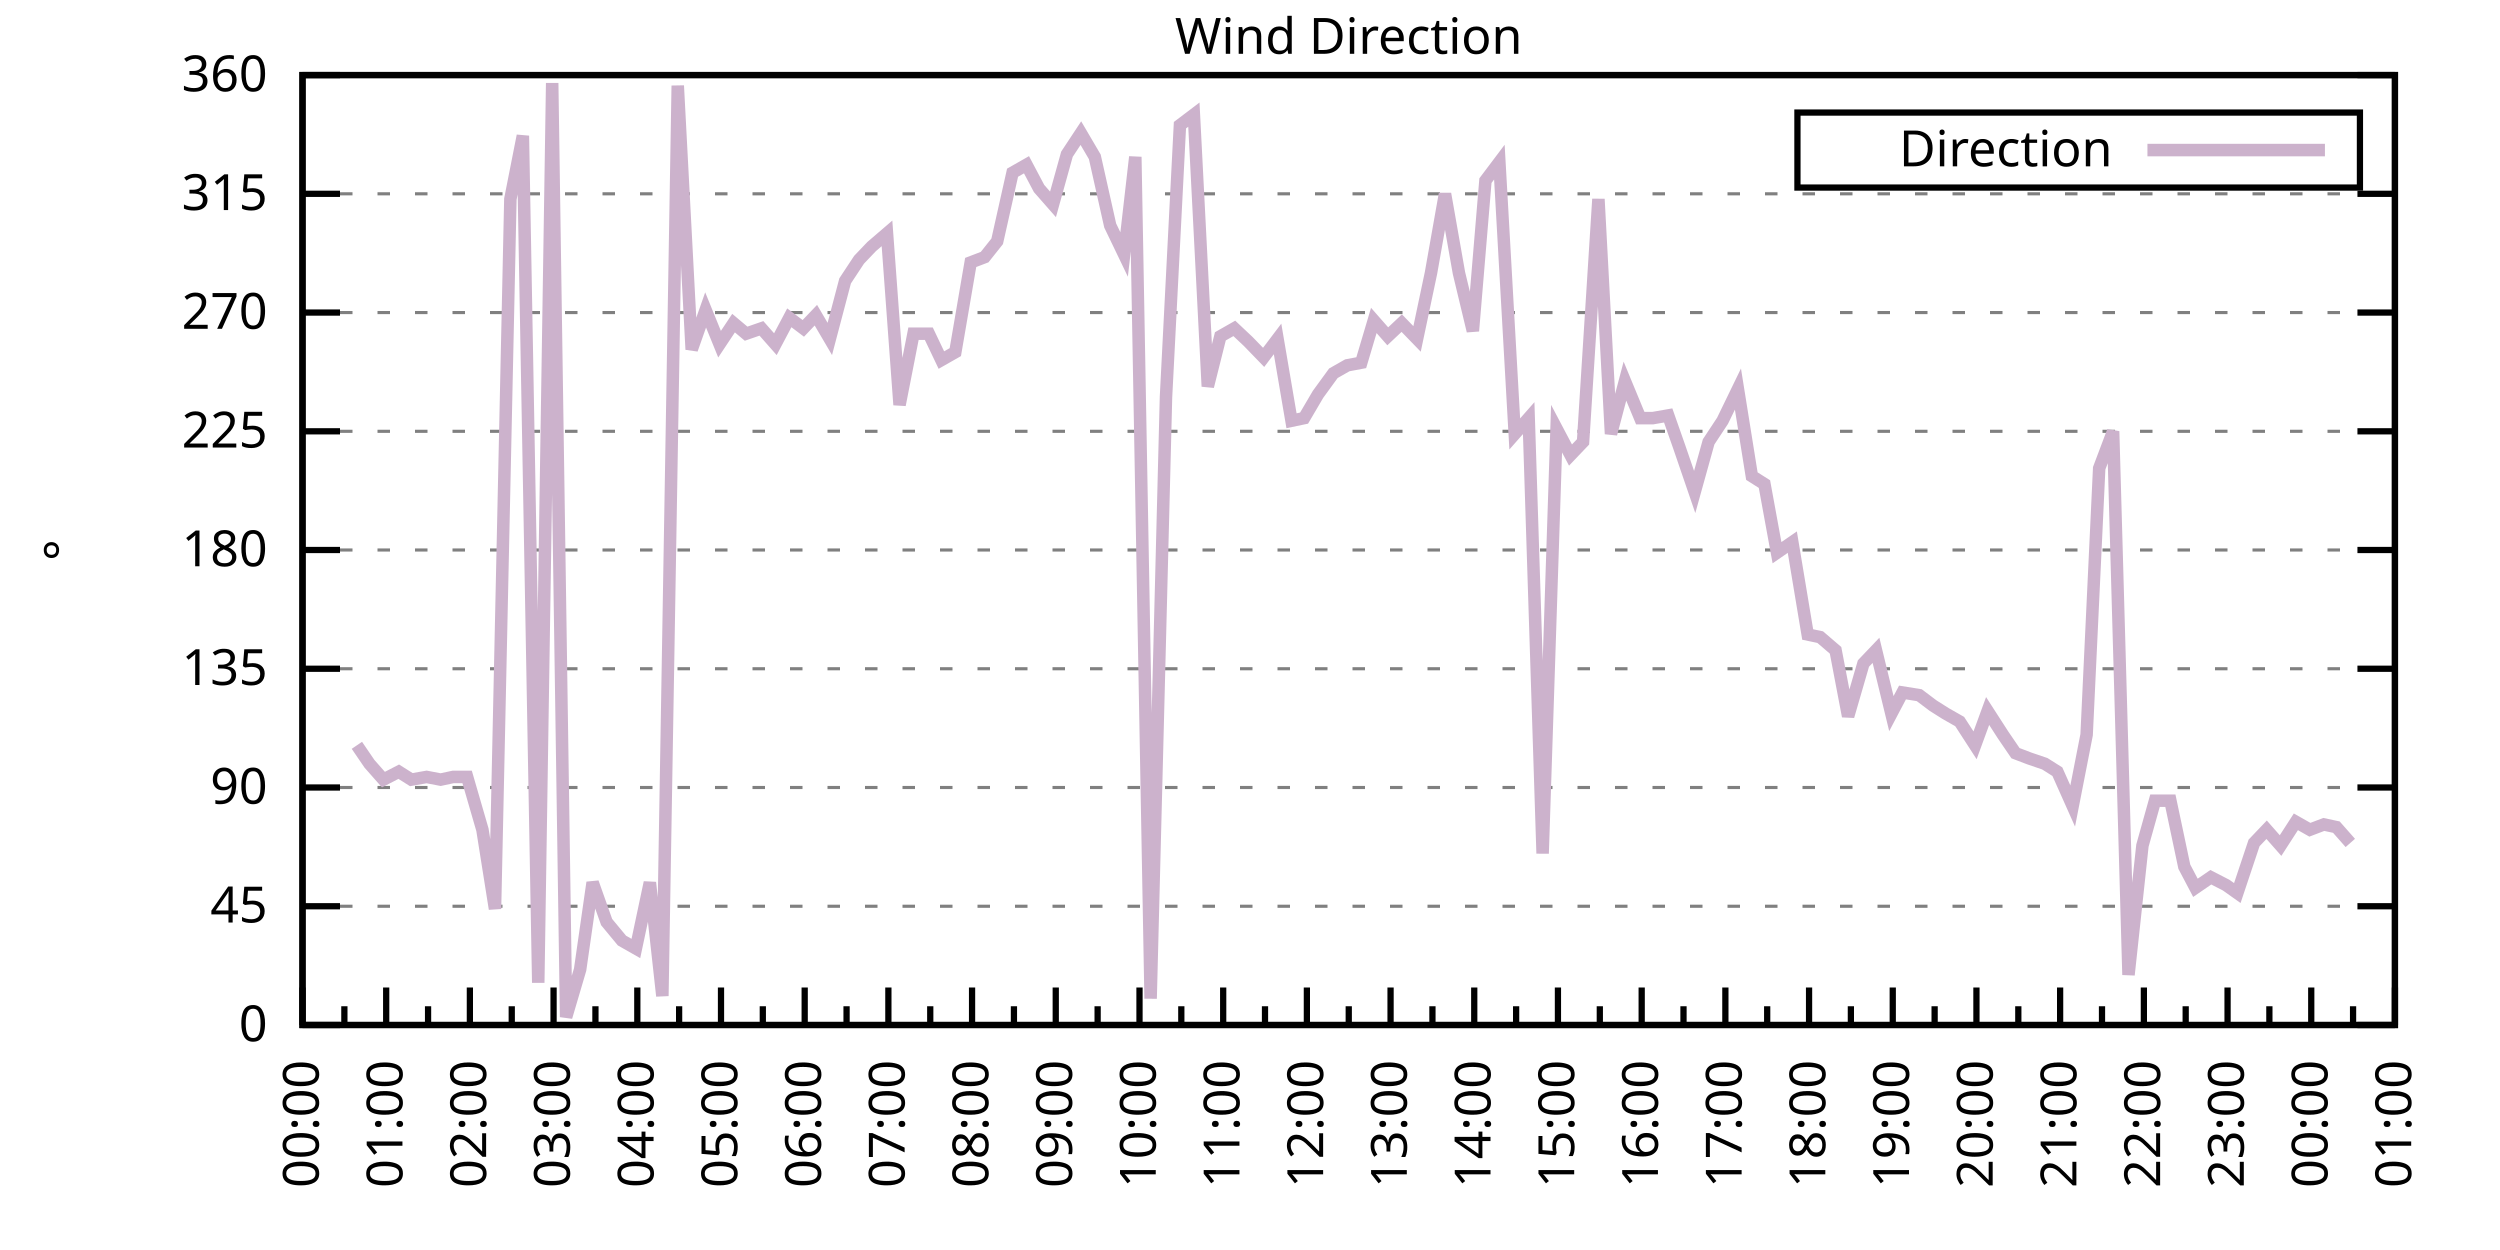
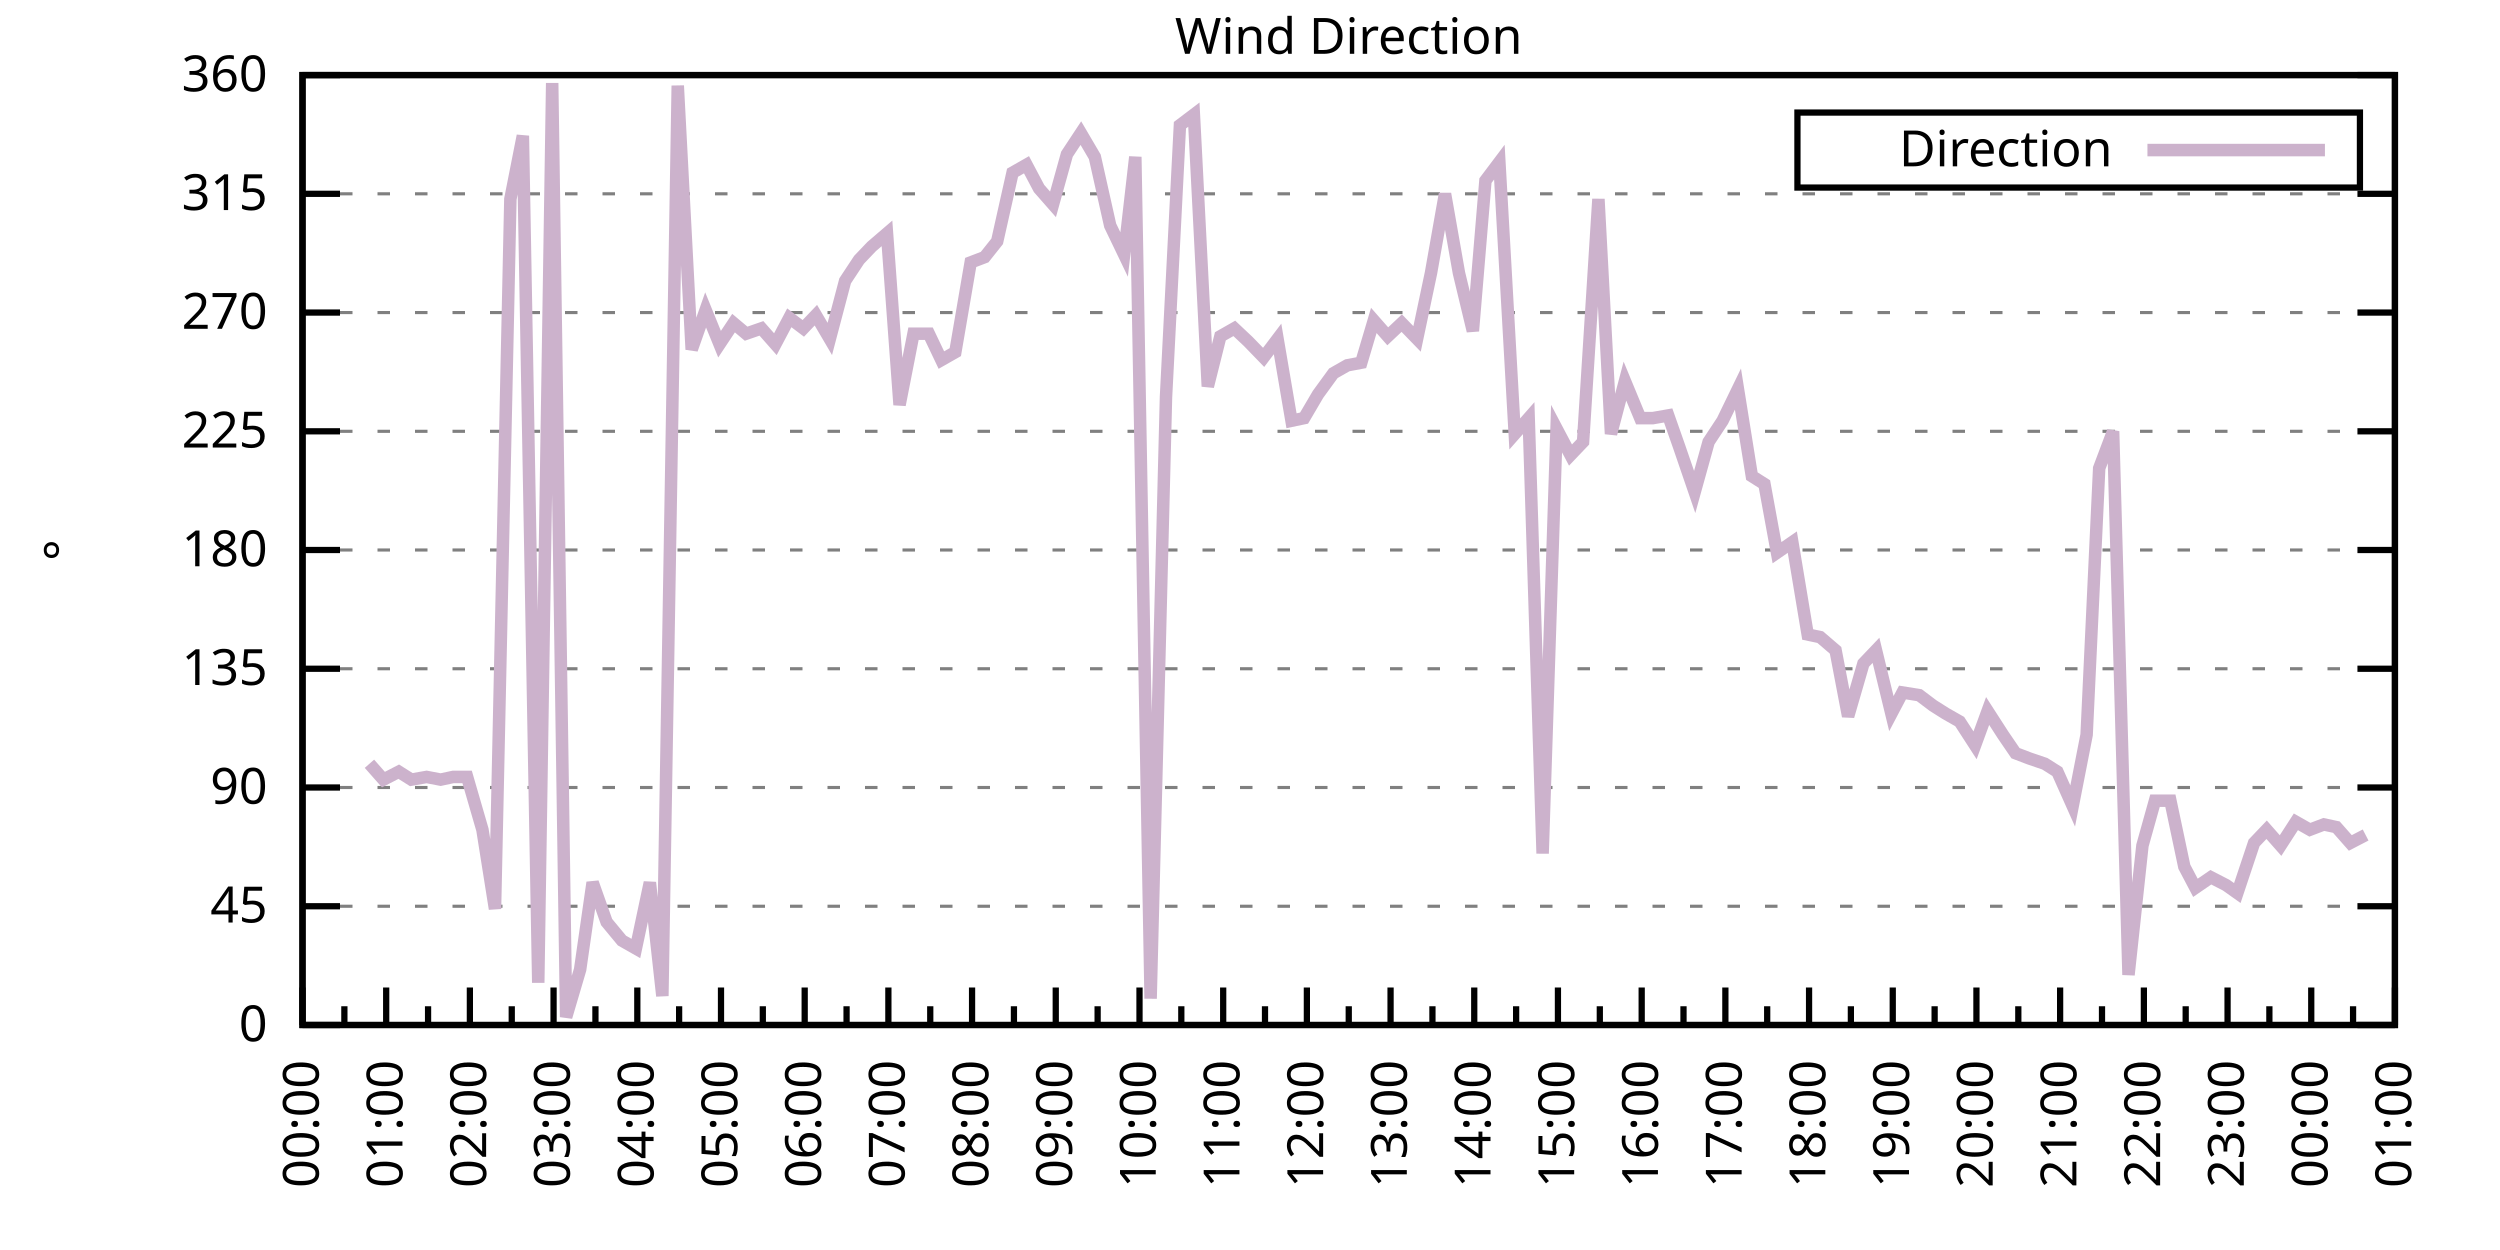
<svg xmlns="http://www.w3.org/2000/svg" xmlns:xlink="http://www.w3.org/1999/xlink" width="400" height="200" viewBox="0 0 400 200">
  <g id="gnuplot_canvas">
    <rect x="0" y="0" width="400" height="200" fill="none" />
    <defs>
      <circle id="gpDot" r="0.5" stroke-width="0.5" stroke="currentColor" />
      <path id="gpPt0" stroke-width="0.333" stroke="currentColor" d="M-1,0 h2 M0,-1 v2" />
      <path id="gpPt1" stroke-width="0.333" stroke="currentColor" d="M-1,-1 L1,1 M1,-1 L-1,1" />
      <path id="gpPt2" stroke-width="0.333" stroke="currentColor" d="M-1,0 L1,0 M0,-1 L0,1 M-1,-1 L1,1 M-1,1 L1,-1" />
      <rect id="gpPt3" stroke-width="0.333" stroke="currentColor" x="-1" y="-1" width="2" height="2" />
      <rect id="gpPt4" stroke-width="0.333" stroke="currentColor" fill="currentColor" x="-1" y="-1" width="2" height="2" />
      <circle id="gpPt5" stroke-width="0.333" stroke="currentColor" cx="0" cy="0" r="1" />
      <use xlink:href="#gpPt5" id="gpPt6" fill="currentColor" stroke="none" />
      <path id="gpPt7" stroke-width="0.333" stroke="currentColor" d="M0,-1.33 L-1.33,0.67 L1.33,0.67 z" />
      <use xlink:href="#gpPt7" id="gpPt8" fill="currentColor" stroke="none" />
      <use xlink:href="#gpPt7" id="gpPt9" stroke="currentColor" transform="rotate(180)" />
      <use xlink:href="#gpPt9" id="gpPt10" fill="currentColor" stroke="none" />
      <use xlink:href="#gpPt3" id="gpPt11" stroke="currentColor" transform="rotate(45)" />
      <use xlink:href="#gpPt11" id="gpPt12" fill="currentColor" stroke="none" />
      <path id="gpPt13" stroke-width="0.333" stroke="currentColor" d="M0,1.330 L1.265,0.411 L0.782,-1.067 L-0.782,-1.076 L-1.265,0.411 z" />
      <use xlink:href="#gpPt13" id="gpPt14" fill="currentColor" stroke="none" />
      <filter id="textbox" filterUnits="objectBoundingBox" x="0" y="0" height="1" width="1">
        <feFlood flood-color="white" flood-opacity="1" result="bgnd" />
        <feComposite in="SourceGraphic" in2="bgnd" operator="atop" />
      </filter>
      <filter id="greybox" filterUnits="objectBoundingBox" x="0" y="0" height="1" width="1">
        <feFlood flood-color="lightgrey" flood-opacity="1" result="grey" />
        <feComposite in="SourceGraphic" in2="grey" operator="atop" />
      </filter>
    </defs>
    <g fill="none" color="white" stroke="currentColor" stroke-width="1.00" stroke-linecap="butt" stroke-linejoin="miter">
</g>
    <g fill="none" color="black" stroke="currentColor" stroke-width="1.00" stroke-linecap="butt" stroke-linejoin="miter">
      <g stroke="none" shape-rendering="crispEdges">
        <polygon fill="rgb(255, 255, 255)" points="48.40,164.00 383.18,164.00 383.18,12.02 48.40,12.02 " />
      </g>
    </g>
    <g fill="none" color="black" stroke="currentColor" stroke-width="1.00" stroke-linecap="butt" stroke-linejoin="miter">
</g>
    <g fill="none" color="black" stroke="black" stroke-width="0.50" stroke-linecap="butt" stroke-linejoin="miter">
</g>
    <g fill="none" color="gray" stroke="currentColor" stroke-width="0.50" stroke-linecap="butt" stroke-linejoin="miter">
      <path stroke="gray" stroke-dasharray="2,4" class="gridline" d="M48.40,164.00 L383.19,164.00  " />
    </g>
    <g fill="none" color="gray" stroke="gray" stroke-width="1.00" stroke-linecap="butt" stroke-linejoin="miter">
</g>
    <g fill="none" color="black" stroke="currentColor" stroke-width="1.00" stroke-linecap="butt" stroke-linejoin="miter">
      <path stroke="black" d="M48.40,164.00 L54.40,164.00 M383.19,164.00 L377.19,164.00  " />
      <g transform="translate(42.80,166.60)" stroke="none" fill="black" font-family="Sans" font-size="8.00" text-anchor="end">
        <text>
          <tspan font-family="Sans"> 0</tspan>
        </text>
      </g>
    </g>
    <g fill="none" color="black" stroke="currentColor" stroke-width="1.00" stroke-linecap="butt" stroke-linejoin="miter">
</g>
    <g fill="none" color="black" stroke="black" stroke-width="0.50" stroke-linecap="butt" stroke-linejoin="miter">
</g>
    <g fill="none" color="gray" stroke="currentColor" stroke-width="0.50" stroke-linecap="butt" stroke-linejoin="miter">
      <path stroke="gray" stroke-dasharray="2,4" class="gridline" d="M48.40,145.00 L383.19,145.00  " />
    </g>
    <g fill="none" color="gray" stroke="gray" stroke-width="1.00" stroke-linecap="butt" stroke-linejoin="miter">
</g>
    <g fill="none" color="black" stroke="currentColor" stroke-width="1.00" stroke-linecap="butt" stroke-linejoin="miter">
      <path stroke="black" d="M48.40,145.00 L54.40,145.00 M383.19,145.00 L377.19,145.00  " />
      <g transform="translate(42.80,147.60)" stroke="none" fill="black" font-family="Sans" font-size="8.00" text-anchor="end">
        <text>
          <tspan font-family="Sans"> 45</tspan>
        </text>
      </g>
    </g>
    <g fill="none" color="black" stroke="currentColor" stroke-width="1.00" stroke-linecap="butt" stroke-linejoin="miter">
</g>
    <g fill="none" color="black" stroke="black" stroke-width="0.50" stroke-linecap="butt" stroke-linejoin="miter">
</g>
    <g fill="none" color="gray" stroke="currentColor" stroke-width="0.50" stroke-linecap="butt" stroke-linejoin="miter">
      <path stroke="gray" stroke-dasharray="2,4" class="gridline" d="M48.40,126.00 L383.19,126.00  " />
    </g>
    <g fill="none" color="gray" stroke="gray" stroke-width="1.00" stroke-linecap="butt" stroke-linejoin="miter">
</g>
    <g fill="none" color="black" stroke="currentColor" stroke-width="1.00" stroke-linecap="butt" stroke-linejoin="miter">
      <path stroke="black" d="M48.40,126.00 L54.40,126.00 M383.19,126.00 L377.19,126.00  " />
      <g transform="translate(42.80,128.60)" stroke="none" fill="black" font-family="Sans" font-size="8.00" text-anchor="end">
        <text>
          <tspan font-family="Sans"> 90</tspan>
        </text>
      </g>
    </g>
    <g fill="none" color="black" stroke="currentColor" stroke-width="1.00" stroke-linecap="butt" stroke-linejoin="miter">
</g>
    <g fill="none" color="black" stroke="black" stroke-width="0.50" stroke-linecap="butt" stroke-linejoin="miter">
</g>
    <g fill="none" color="gray" stroke="currentColor" stroke-width="0.50" stroke-linecap="butt" stroke-linejoin="miter">
      <path stroke="gray" stroke-dasharray="2,4" class="gridline" d="M48.40,107.00 L383.19,107.00  " />
    </g>
    <g fill="none" color="gray" stroke="gray" stroke-width="1.00" stroke-linecap="butt" stroke-linejoin="miter">
</g>
    <g fill="none" color="black" stroke="currentColor" stroke-width="1.00" stroke-linecap="butt" stroke-linejoin="miter">
      <path stroke="black" d="M48.40,107.00 L54.40,107.00 M383.19,107.00 L377.19,107.00  " />
      <g transform="translate(42.80,109.60)" stroke="none" fill="black" font-family="Sans" font-size="8.00" text-anchor="end">
        <text>
          <tspan font-family="Sans"> 135</tspan>
        </text>
      </g>
    </g>
    <g fill="none" color="black" stroke="currentColor" stroke-width="1.00" stroke-linecap="butt" stroke-linejoin="miter">
</g>
    <g fill="none" color="black" stroke="black" stroke-width="0.50" stroke-linecap="butt" stroke-linejoin="miter">
</g>
    <g fill="none" color="gray" stroke="currentColor" stroke-width="0.50" stroke-linecap="butt" stroke-linejoin="miter">
      <path stroke="gray" stroke-dasharray="2,4" class="gridline" d="M48.40,88.00 L383.19,88.00  " />
    </g>
    <g fill="none" color="gray" stroke="gray" stroke-width="1.00" stroke-linecap="butt" stroke-linejoin="miter">
</g>
    <g fill="none" color="black" stroke="currentColor" stroke-width="1.00" stroke-linecap="butt" stroke-linejoin="miter">
      <path stroke="black" d="M48.40,88.00 L54.40,88.00 M383.19,88.00 L377.19,88.00  " />
      <g transform="translate(42.80,90.60)" stroke="none" fill="black" font-family="Sans" font-size="8.00" text-anchor="end">
        <text>
          <tspan font-family="Sans"> 180</tspan>
        </text>
      </g>
    </g>
    <g fill="none" color="black" stroke="currentColor" stroke-width="1.00" stroke-linecap="butt" stroke-linejoin="miter">
</g>
    <g fill="none" color="black" stroke="black" stroke-width="0.50" stroke-linecap="butt" stroke-linejoin="miter">
</g>
    <g fill="none" color="gray" stroke="currentColor" stroke-width="0.50" stroke-linecap="butt" stroke-linejoin="miter">
      <path stroke="gray" stroke-dasharray="2,4" class="gridline" d="M48.40,69.01 L383.19,69.01  " />
    </g>
    <g fill="none" color="gray" stroke="gray" stroke-width="1.00" stroke-linecap="butt" stroke-linejoin="miter">
</g>
    <g fill="none" color="black" stroke="currentColor" stroke-width="1.00" stroke-linecap="butt" stroke-linejoin="miter">
      <path stroke="black" d="M48.40,69.01 L54.40,69.01 M383.19,69.01 L377.19,69.01  " />
      <g transform="translate(42.80,71.61)" stroke="none" fill="black" font-family="Sans" font-size="8.00" text-anchor="end">
        <text>
          <tspan font-family="Sans"> 225</tspan>
        </text>
      </g>
    </g>
    <g fill="none" color="black" stroke="currentColor" stroke-width="1.00" stroke-linecap="butt" stroke-linejoin="miter">
</g>
    <g fill="none" color="black" stroke="black" stroke-width="0.50" stroke-linecap="butt" stroke-linejoin="miter">
</g>
    <g fill="none" color="gray" stroke="currentColor" stroke-width="0.50" stroke-linecap="butt" stroke-linejoin="miter">
      <path stroke="gray" stroke-dasharray="2,4" class="gridline" d="M48.40,50.01 L383.19,50.01  " />
    </g>
    <g fill="none" color="gray" stroke="gray" stroke-width="1.00" stroke-linecap="butt" stroke-linejoin="miter">
</g>
    <g fill="none" color="black" stroke="currentColor" stroke-width="1.00" stroke-linecap="butt" stroke-linejoin="miter">
      <path stroke="black" d="M48.40,50.01 L54.40,50.01 M383.19,50.01 L377.19,50.01  " />
      <g transform="translate(42.80,52.61)" stroke="none" fill="black" font-family="Sans" font-size="8.00" text-anchor="end">
        <text>
          <tspan font-family="Sans"> 270</tspan>
        </text>
      </g>
    </g>
    <g fill="none" color="black" stroke="currentColor" stroke-width="1.00" stroke-linecap="butt" stroke-linejoin="miter">
</g>
    <g fill="none" color="black" stroke="black" stroke-width="0.50" stroke-linecap="butt" stroke-linejoin="miter">
</g>
    <g fill="none" color="gray" stroke="currentColor" stroke-width="0.50" stroke-linecap="butt" stroke-linejoin="miter">
      <path stroke="gray" stroke-dasharray="2,4" class="gridline" d="M48.40,31.01 L383.19,31.01  " />
    </g>
    <g fill="none" color="gray" stroke="gray" stroke-width="1.00" stroke-linecap="butt" stroke-linejoin="miter">
</g>
    <g fill="none" color="black" stroke="currentColor" stroke-width="1.00" stroke-linecap="butt" stroke-linejoin="miter">
      <path stroke="black" d="M48.40,31.01 L54.40,31.01 M383.19,31.01 L377.19,31.01  " />
      <g transform="translate(42.80,33.61)" stroke="none" fill="black" font-family="Sans" font-size="8.00" text-anchor="end">
        <text>
          <tspan font-family="Sans"> 315</tspan>
        </text>
      </g>
    </g>
    <g fill="none" color="black" stroke="currentColor" stroke-width="1.00" stroke-linecap="butt" stroke-linejoin="miter">
</g>
    <g fill="none" color="black" stroke="black" stroke-width="0.50" stroke-linecap="butt" stroke-linejoin="miter">
</g>
    <g fill="none" color="gray" stroke="currentColor" stroke-width="0.50" stroke-linecap="butt" stroke-linejoin="miter">
      <path stroke="gray" stroke-dasharray="2,4" class="gridline" d="M48.40,12.01 L383.19,12.01  " />
    </g>
    <g fill="none" color="gray" stroke="gray" stroke-width="1.00" stroke-linecap="butt" stroke-linejoin="miter">
</g>
    <g fill="none" color="black" stroke="currentColor" stroke-width="1.00" stroke-linecap="butt" stroke-linejoin="miter">
      <path stroke="black" d="M48.40,12.01 L54.40,12.01 M383.19,12.01 L377.19,12.01  " />
      <g transform="translate(42.80,14.61)" stroke="none" fill="black" font-family="Sans" font-size="8.00" text-anchor="end">
        <text>
          <tspan font-family="Sans"> 360</tspan>
        </text>
      </g>
    </g>
    <g fill="none" color="black" stroke="currentColor" stroke-width="1.00" stroke-linecap="butt" stroke-linejoin="miter">
      <path stroke="black" d="M48.40,164.00 L48.40,158.00  " />
      <g transform="translate(51.00,169.60) rotate(270)" stroke="none" fill="black" font-family="Sans" font-size="8.00" text-anchor="end">
        <text>
          <tspan font-family="Sans">00:00</tspan>
        </text>
      </g>
    </g>
    <g fill="none" color="black" stroke="currentColor" stroke-width="1.00" stroke-linecap="butt" stroke-linejoin="miter">
      <path stroke="black" d="M55.10,164.00 L55.10,161.00 M61.79,164.00 L61.79,158.00  " />
      <g transform="translate(64.39,169.60) rotate(270)" stroke="none" fill="black" font-family="Sans" font-size="8.00" text-anchor="end">
        <text>
          <tspan font-family="Sans">01:00</tspan>
        </text>
      </g>
    </g>
    <g fill="none" color="black" stroke="currentColor" stroke-width="1.00" stroke-linecap="butt" stroke-linejoin="miter">
      <path stroke="black" d="M68.49,164.00 L68.49,161.00 M75.18,164.00 L75.18,158.00  " />
      <g transform="translate(77.78,169.60) rotate(270)" stroke="none" fill="black" font-family="Sans" font-size="8.00" text-anchor="end">
        <text>
          <tspan font-family="Sans">02:00</tspan>
        </text>
      </g>
    </g>
    <g fill="none" color="black" stroke="currentColor" stroke-width="1.00" stroke-linecap="butt" stroke-linejoin="miter">
      <path stroke="black" d="M81.88,164.00 L81.88,161.00 M88.57,164.00 L88.57,158.00  " />
      <g transform="translate(91.17,169.60) rotate(270)" stroke="none" fill="black" font-family="Sans" font-size="8.00" text-anchor="end">
        <text>
          <tspan font-family="Sans">03:00</tspan>
        </text>
      </g>
    </g>
    <g fill="none" color="black" stroke="currentColor" stroke-width="1.00" stroke-linecap="butt" stroke-linejoin="miter">
      <path stroke="black" d="M95.27,164.00 L95.27,161.00 M101.97,164.00 L101.97,158.00  " />
      <g transform="translate(104.57,169.60) rotate(270)" stroke="none" fill="black" font-family="Sans" font-size="8.00" text-anchor="end">
        <text>
          <tspan font-family="Sans">04:00</tspan>
        </text>
      </g>
    </g>
    <g fill="none" color="black" stroke="currentColor" stroke-width="1.00" stroke-linecap="butt" stroke-linejoin="miter">
      <path stroke="black" d="M108.66,164.00 L108.66,161.00 M115.36,164.00 L115.36,158.00  " />
      <g transform="translate(117.96,169.60) rotate(270)" stroke="none" fill="black" font-family="Sans" font-size="8.00" text-anchor="end">
        <text>
          <tspan font-family="Sans">05:00</tspan>
        </text>
      </g>
    </g>
    <g fill="none" color="black" stroke="currentColor" stroke-width="1.00" stroke-linecap="butt" stroke-linejoin="miter">
      <path stroke="black" d="M122.05,164.00 L122.05,161.00 M128.75,164.00 L128.75,158.00  " />
      <g transform="translate(131.35,169.60) rotate(270)" stroke="none" fill="black" font-family="Sans" font-size="8.00" text-anchor="end">
        <text>
          <tspan font-family="Sans">06:00</tspan>
        </text>
      </g>
    </g>
    <g fill="none" color="black" stroke="currentColor" stroke-width="1.00" stroke-linecap="butt" stroke-linejoin="miter">
      <path stroke="black" d="M135.45,164.00 L135.45,161.00 M142.14,164.00 L142.14,158.00  " />
      <g transform="translate(144.74,169.60) rotate(270)" stroke="none" fill="black" font-family="Sans" font-size="8.00" text-anchor="end">
        <text>
          <tspan font-family="Sans">07:00</tspan>
        </text>
      </g>
    </g>
    <g fill="none" color="black" stroke="currentColor" stroke-width="1.00" stroke-linecap="butt" stroke-linejoin="miter">
      <path stroke="black" d="M148.84,164.00 L148.84,161.00 M155.53,164.00 L155.53,158.00  " />
      <g transform="translate(158.13,169.60) rotate(270)" stroke="none" fill="black" font-family="Sans" font-size="8.00" text-anchor="end">
        <text>
          <tspan font-family="Sans">08:00</tspan>
        </text>
      </g>
    </g>
    <g fill="none" color="black" stroke="currentColor" stroke-width="1.00" stroke-linecap="butt" stroke-linejoin="miter">
      <path stroke="black" d="M162.23,164.00 L162.23,161.00 M168.92,164.00 L168.92,158.00  " />
      <g transform="translate(171.52,169.60) rotate(270)" stroke="none" fill="black" font-family="Sans" font-size="8.00" text-anchor="end">
        <text>
          <tspan font-family="Sans">09:00</tspan>
        </text>
      </g>
    </g>
    <g fill="none" color="black" stroke="currentColor" stroke-width="1.00" stroke-linecap="butt" stroke-linejoin="miter">
      <path stroke="black" d="M175.62,164.00 L175.62,161.00 M182.32,164.00 L182.32,158.00  " />
      <g transform="translate(184.92,169.60) rotate(270)" stroke="none" fill="black" font-family="Sans" font-size="8.00" text-anchor="end">
        <text>
          <tspan font-family="Sans">10:00</tspan>
        </text>
      </g>
    </g>
    <g fill="none" color="black" stroke="currentColor" stroke-width="1.00" stroke-linecap="butt" stroke-linejoin="miter">
      <path stroke="black" d="M189.01,164.00 L189.01,161.00 M195.71,164.00 L195.71,158.00  " />
      <g transform="translate(198.31,169.60) rotate(270)" stroke="none" fill="black" font-family="Sans" font-size="8.00" text-anchor="end">
        <text>
          <tspan font-family="Sans">11:00</tspan>
        </text>
      </g>
    </g>
    <g fill="none" color="black" stroke="currentColor" stroke-width="1.00" stroke-linecap="butt" stroke-linejoin="miter">
      <path stroke="black" d="M202.40,164.00 L202.40,161.00 M209.10,164.00 L209.10,158.00  " />
      <g transform="translate(211.70,169.60) rotate(270)" stroke="none" fill="black" font-family="Sans" font-size="8.00" text-anchor="end">
        <text>
          <tspan font-family="Sans">12:00</tspan>
        </text>
      </g>
    </g>
    <g fill="none" color="black" stroke="currentColor" stroke-width="1.00" stroke-linecap="butt" stroke-linejoin="miter">
      <path stroke="black" d="M215.80,164.00 L215.80,161.00 M222.49,164.00 L222.49,158.00  " />
      <g transform="translate(225.09,169.60) rotate(270)" stroke="none" fill="black" font-family="Sans" font-size="8.00" text-anchor="end">
        <text>
          <tspan font-family="Sans">13:00</tspan>
        </text>
      </g>
    </g>
    <g fill="none" color="black" stroke="currentColor" stroke-width="1.00" stroke-linecap="butt" stroke-linejoin="miter">
      <path stroke="black" d="M229.19,164.00 L229.19,161.00 M235.88,164.00 L235.88,158.00  " />
      <g transform="translate(238.48,169.60) rotate(270)" stroke="none" fill="black" font-family="Sans" font-size="8.00" text-anchor="end">
        <text>
          <tspan font-family="Sans">14:00</tspan>
        </text>
      </g>
    </g>
    <g fill="none" color="black" stroke="currentColor" stroke-width="1.00" stroke-linecap="butt" stroke-linejoin="miter">
      <path stroke="black" d="M242.58,164.00 L242.58,161.00 M249.27,164.00 L249.27,158.00  " />
      <g transform="translate(251.87,169.60) rotate(270)" stroke="none" fill="black" font-family="Sans" font-size="8.00" text-anchor="end">
        <text>
          <tspan font-family="Sans">15:00</tspan>
        </text>
      </g>
    </g>
    <g fill="none" color="black" stroke="currentColor" stroke-width="1.00" stroke-linecap="butt" stroke-linejoin="miter">
      <path stroke="black" d="M255.97,164.00 L255.97,161.00 M262.67,164.00 L262.67,158.00  " />
      <g transform="translate(265.27,169.60) rotate(270)" stroke="none" fill="black" font-family="Sans" font-size="8.00" text-anchor="end">
        <text>
          <tspan font-family="Sans">16:00</tspan>
        </text>
      </g>
    </g>
    <g fill="none" color="black" stroke="currentColor" stroke-width="1.00" stroke-linecap="butt" stroke-linejoin="miter">
      <path stroke="black" d="M269.36,164.00 L269.36,161.00 M276.06,164.00 L276.06,158.00  " />
      <g transform="translate(278.66,169.60) rotate(270)" stroke="none" fill="black" font-family="Sans" font-size="8.00" text-anchor="end">
        <text>
          <tspan font-family="Sans">17:00</tspan>
        </text>
      </g>
    </g>
    <g fill="none" color="black" stroke="currentColor" stroke-width="1.00" stroke-linecap="butt" stroke-linejoin="miter">
      <path stroke="black" d="M282.75,164.00 L282.75,161.00 M289.45,164.00 L289.45,158.00  " />
      <g transform="translate(292.05,169.60) rotate(270)" stroke="none" fill="black" font-family="Sans" font-size="8.00" text-anchor="end">
        <text>
          <tspan font-family="Sans">18:00</tspan>
        </text>
      </g>
    </g>
    <g fill="none" color="black" stroke="currentColor" stroke-width="1.00" stroke-linecap="butt" stroke-linejoin="miter">
      <path stroke="black" d="M296.14,164.00 L296.14,161.00 M302.84,164.00 L302.84,158.00  " />
      <g transform="translate(305.44,169.60) rotate(270)" stroke="none" fill="black" font-family="Sans" font-size="8.00" text-anchor="end">
        <text>
          <tspan font-family="Sans">19:00</tspan>
        </text>
      </g>
    </g>
    <g fill="none" color="black" stroke="currentColor" stroke-width="1.00" stroke-linecap="butt" stroke-linejoin="miter">
      <path stroke="black" d="M309.54,164.00 L309.54,161.00 M316.23,164.00 L316.23,158.00  " />
      <g transform="translate(318.83,169.60) rotate(270)" stroke="none" fill="black" font-family="Sans" font-size="8.00" text-anchor="end">
        <text>
          <tspan font-family="Sans">20:00</tspan>
        </text>
      </g>
    </g>
    <g fill="none" color="black" stroke="currentColor" stroke-width="1.00" stroke-linecap="butt" stroke-linejoin="miter">
      <path stroke="black" d="M322.93,164.00 L322.93,161.00 M329.62,164.00 L329.62,158.00  " />
      <g transform="translate(332.22,169.60) rotate(270)" stroke="none" fill="black" font-family="Sans" font-size="8.00" text-anchor="end">
        <text>
          <tspan font-family="Sans">21:00</tspan>
        </text>
      </g>
    </g>
    <g fill="none" color="black" stroke="currentColor" stroke-width="1.00" stroke-linecap="butt" stroke-linejoin="miter">
      <path stroke="black" d="M336.32,164.00 L336.32,161.00 M343.02,164.00 L343.02,158.00  " />
      <g transform="translate(345.62,169.60) rotate(270)" stroke="none" fill="black" font-family="Sans" font-size="8.00" text-anchor="end">
        <text>
          <tspan font-family="Sans">22:00</tspan>
        </text>
      </g>
    </g>
    <g fill="none" color="black" stroke="currentColor" stroke-width="1.00" stroke-linecap="butt" stroke-linejoin="miter">
      <path stroke="black" d="M349.71,164.00 L349.71,161.00 M356.41,164.00 L356.41,158.00  " />
      <g transform="translate(359.01,169.60) rotate(270)" stroke="none" fill="black" font-family="Sans" font-size="8.00" text-anchor="end">
        <text>
          <tspan font-family="Sans">23:00</tspan>
        </text>
      </g>
    </g>
    <g fill="none" color="black" stroke="currentColor" stroke-width="1.00" stroke-linecap="butt" stroke-linejoin="miter">
      <path stroke="black" d="M363.10,164.00 L363.10,161.00 M369.80,164.00 L369.80,158.00  " />
      <g transform="translate(372.40,169.60) rotate(270)" stroke="none" fill="black" font-family="Sans" font-size="8.00" text-anchor="end">
        <text>
          <tspan font-family="Sans">00:00</tspan>
        </text>
      </g>
    </g>
    <g fill="none" color="black" stroke="currentColor" stroke-width="1.00" stroke-linecap="butt" stroke-linejoin="miter">
      <path stroke="black" d="M376.49,164.00 L376.49,161.00 M383.19,164.00 L383.19,158.00  " />
      <g transform="translate(385.79,169.60) rotate(270)" stroke="none" fill="black" font-family="Sans" font-size="8.00" text-anchor="end">
        <text>
          <tspan font-family="Sans">01:00</tspan>
        </text>
      </g>
    </g>
    <g fill="none" color="black" stroke="currentColor" stroke-width="1.00" stroke-linecap="butt" stroke-linejoin="miter">
</g>
    <g fill="none" color="black" stroke="currentColor" stroke-width="1.00" stroke-linecap="butt" stroke-linejoin="miter">
      <path stroke="black" d="M48.40,12.01 L48.40,164.00 L383.19,164.00 L383.19,12.01 L48.40,12.01 Z  " />
    </g>
    <g fill="none" color="black" stroke="currentColor" stroke-width="1.00" stroke-linecap="butt" stroke-linejoin="miter">
      <g transform="translate(12.80,88.01) rotate(270)" stroke="none" fill="black" font-family="Sans" font-size="8.00" text-anchor="middle">
        <text>
          <tspan font-family="Sans">°</tspan>
        </text>
      </g>
    </g>
    <g fill="none" color="black" stroke="currentColor" stroke-width="1.00" stroke-linecap="butt" stroke-linejoin="miter">
</g>
    <g fill="none" color="black" stroke="currentColor" stroke-width="1.00" stroke-linecap="butt" stroke-linejoin="miter">
      <path stroke="black" d="M287.59,30.01 L287.59,18.01 L377.59,18.01 L377.59,30.01 L287.59,30.01 Z  " />
    </g>
    <g id="Wind_direction_plot_1">
      <g fill="none" color="white" stroke="black" stroke-width="2.00" stroke-linecap="butt" stroke-linejoin="miter">
</g>
      <g fill="none" color="black" stroke="currentColor" stroke-width="2.00" stroke-linecap="butt" stroke-linejoin="miter">
        <g transform="translate(337.99,26.61)" stroke="none" fill="black" font-family="Sans" font-size="8.00" text-anchor="end">
          <text>
            <tspan font-family="Sans">Direction</tspan>
          </text>
        </g>
      </g>
      <g fill="none" color="black" stroke="currentColor" stroke-width="2.00" stroke-linecap="butt" stroke-linejoin="miter">
-         <path stroke="rgb(204, 178, 204)" d="M343.59,24.01 L371.99,24.01 M57.10,119.25 L59.11,122.20 L61.35,124.74 L63.80,123.47 L65.81,124.74 L68.26,124.31   L70.50,124.74 L72.50,124.31 L74.74,124.31 L77.19,132.76 L79.20,145.42 L81.66,31.85 L83.66,21.72 L86.12,157.24   L88.35,13.28 L90.58,162.73 L92.82,155.13 L94.82,141.20 L97.06,147.53 L99.51,150.49 L101.74,151.76 L103.98,141.20   L105.98,159.36 L108.44,13.70 L110.67,55.92 L112.90,49.59 L115.13,55.07 L117.37,51.70 L119.38,53.39 L121.83,52.54   L124.06,55.07 L126.29,50.85 L128.53,52.54 L130.54,50.43 L132.77,54.23 L135.22,44.94 L137.45,41.56 L139.46,39.45   L141.92,37.34 L143.93,64.78 L146.16,53.39 L148.61,53.39 L150.62,57.61 L152.85,56.34 L155.31,41.99 L157.54,41.14   L159.55,38.61 L162.01,27.63 L164.24,26.36 L166.25,30.16 L168.48,32.70 L170.71,24.68 L172.94,21.30 L175.17,25.10   L177.63,36.08 L179.86,40.72 L181.65,25.10 L184.10,159.78 L186.56,63.52 L188.79,20.03 L191.02,18.34 L193.25,61.83   L195.26,53.81 L197.49,52.54 L199.73,54.65 L202.18,57.18 L204.41,54.23 L206.64,67.32 L208.65,66.90 L210.88,63.10   L213.34,59.72 L215.57,58.45 L217.80,58.03 L219.81,51.27 L222.04,53.81 L224.28,51.70 L226.73,54.23 L228.96,43.67   L231.20,31.01 L233.43,43.67 L235.66,52.96 L237.67,28.90 L239.90,25.94 L242.36,69.43 L244.59,66.90 L246.82,136.56   L249.05,68.58 L251.28,72.81 L253.29,70.70 L255.75,31.85 L257.76,69.43 L259.99,60.98 L262.44,66.90 L264.45,66.90   L266.91,66.47 L268.69,71.54 L271.15,78.72 L273.38,70.70 L275.61,67.32 L278.07,62.25 L280.30,76.18 L282.31,77.45   L284.32,88.43 L286.77,86.74 L289.23,101.52 L291.23,101.94 L293.69,104.05 L295.70,114.60 L298.15,106.16 L300.16,104.05   L302.62,114.18 L304.40,110.80 L307.08,111.23 L309.31,112.91 L311.32,114.18 L313.55,115.45 L316.01,119.25 L318.02,113.76   L320.47,117.56 L322.48,120.51 L324.71,121.36 L327.17,122.20 L329.18,123.47 L331.63,128.96 L333.86,117.56 L335.87,74.92   L338.10,69.01 L340.56,155.98 L342.79,135.29 L344.80,128.11 L347.26,128.11 L349.49,138.67 L351.27,142.05 L353.73,140.36   L356.18,141.62 L357.97,142.89 L360.65,134.87 L362.66,132.76 L364.89,135.29 L367.34,131.49 L369.58,132.76 L371.81,131.91   L373.82,132.34 L376.05,134.87  " />
+         <path stroke="rgb(204, 178, 204)" d="M343.59,24.01 L371.99,24.01 M59.11,122.20 L61.35,124.74 L63.80,123.47 L65.81,124.74 L68.26,124.31 L70.50,124.74   L72.50,124.31 L74.74,124.31 L77.19,132.76 L79.20,145.42 L81.66,31.85 L83.66,21.72 L86.12,157.24 L88.35,13.28   L90.58,162.73 L92.82,155.13 L94.82,141.20 L97.06,147.53 L99.51,150.49 L101.74,151.76 L103.98,141.20 L105.98,159.36   L108.44,13.70 L110.67,55.92 L112.90,49.59 L115.13,55.07 L117.37,51.70 L119.38,53.39 L121.83,52.54 L124.06,55.07   L126.29,50.85 L128.53,52.54 L130.54,50.43 L132.77,54.23 L135.22,44.94 L137.45,41.56 L139.46,39.45 L141.92,37.34   L143.93,64.78 L146.16,53.39 L148.61,53.39 L150.62,57.61 L152.85,56.34 L155.31,41.99 L157.54,41.14 L159.55,38.61   L162.01,27.63 L164.24,26.36 L166.25,30.16 L168.48,32.70 L170.71,24.68 L172.94,21.30 L175.17,25.10 L177.63,36.08   L179.86,40.72 L181.65,25.10 L184.10,159.78 L186.56,63.52 L188.79,20.03 L191.02,18.34 L193.25,61.83 L195.26,53.81   L197.49,52.54 L199.73,54.65 L202.18,57.18 L204.41,54.23 L206.64,67.32 L208.65,66.90 L210.88,63.10 L213.34,59.72   L215.57,58.45 L217.80,58.03 L219.81,51.27 L222.04,53.81 L224.28,51.70 L226.73,54.23 L228.96,43.67 L231.20,31.01   L233.43,43.67 L235.66,52.96 L237.67,28.90 L239.90,25.94 L242.36,69.43 L244.59,66.90 L246.82,136.56 L249.05,68.58   L251.28,72.81 L253.29,70.70 L255.75,31.85 L257.76,69.43 L259.99,60.98 L262.44,66.90 L264.45,66.90 L266.91,66.47   L268.69,71.54 L271.15,78.72 L273.38,70.70 L275.61,67.32 L278.07,62.25 L280.30,76.18 L282.31,77.45 L284.32,88.43   L286.77,86.74 L289.23,101.52 L291.23,101.94 L293.69,104.05 L295.70,114.60 L298.15,106.16 L300.16,104.05 L302.62,114.18   L304.40,110.80 L307.08,111.23 L309.31,112.91 L311.32,114.18 L313.55,115.45 L316.01,119.25 L318.02,113.76 L320.47,117.56   L322.48,120.51 L324.71,121.36 L327.17,122.20 L329.18,123.47 L331.63,128.96 L333.86,117.56 L335.87,74.92 L338.10,69.01   L340.56,155.98 L342.79,135.29 L344.80,128.11 L347.26,128.11 L349.49,138.67 L351.27,142.05 L353.73,140.36 L356.18,141.62   L357.97,142.89 L360.65,134.87 L362.66,132.76 L364.89,135.29 L367.34,131.49 L369.58,132.76 L371.81,131.91 L373.82,132.34   L376.05,134.87 L378.50,133.60  " />
      </g>
    </g>
    <g fill="none" color="black" stroke="currentColor" stroke-width="2.00" stroke-linecap="butt" stroke-linejoin="miter">
</g>
    <g fill="none" color="black" stroke="black" stroke-width="1.00" stroke-linecap="butt" stroke-linejoin="miter">
</g>
    <g fill="none" color="black" stroke="currentColor" stroke-width="1.00" stroke-linecap="butt" stroke-linejoin="miter">
      <path stroke="black" d="M48.40,12.01 L48.40,164.00 L383.19,164.00 L383.19,12.01 L48.40,12.01 Z  " />
    </g>
    <g fill="none" color="black" stroke="currentColor" stroke-width="1.00" stroke-linecap="butt" stroke-linejoin="miter">
      <g transform="translate(215.79,8.61)" stroke="none" fill="black" font-family="Sans" font-size="8.00" text-anchor="middle">
        <text>
          <tspan font-family="Sans">Wind Direction</tspan>
        </text>
      </g>
    </g>
    <g fill="none" color="black" stroke="currentColor" stroke-width="1.00" stroke-linecap="butt" stroke-linejoin="miter">
</g>
  </g>
</svg>
